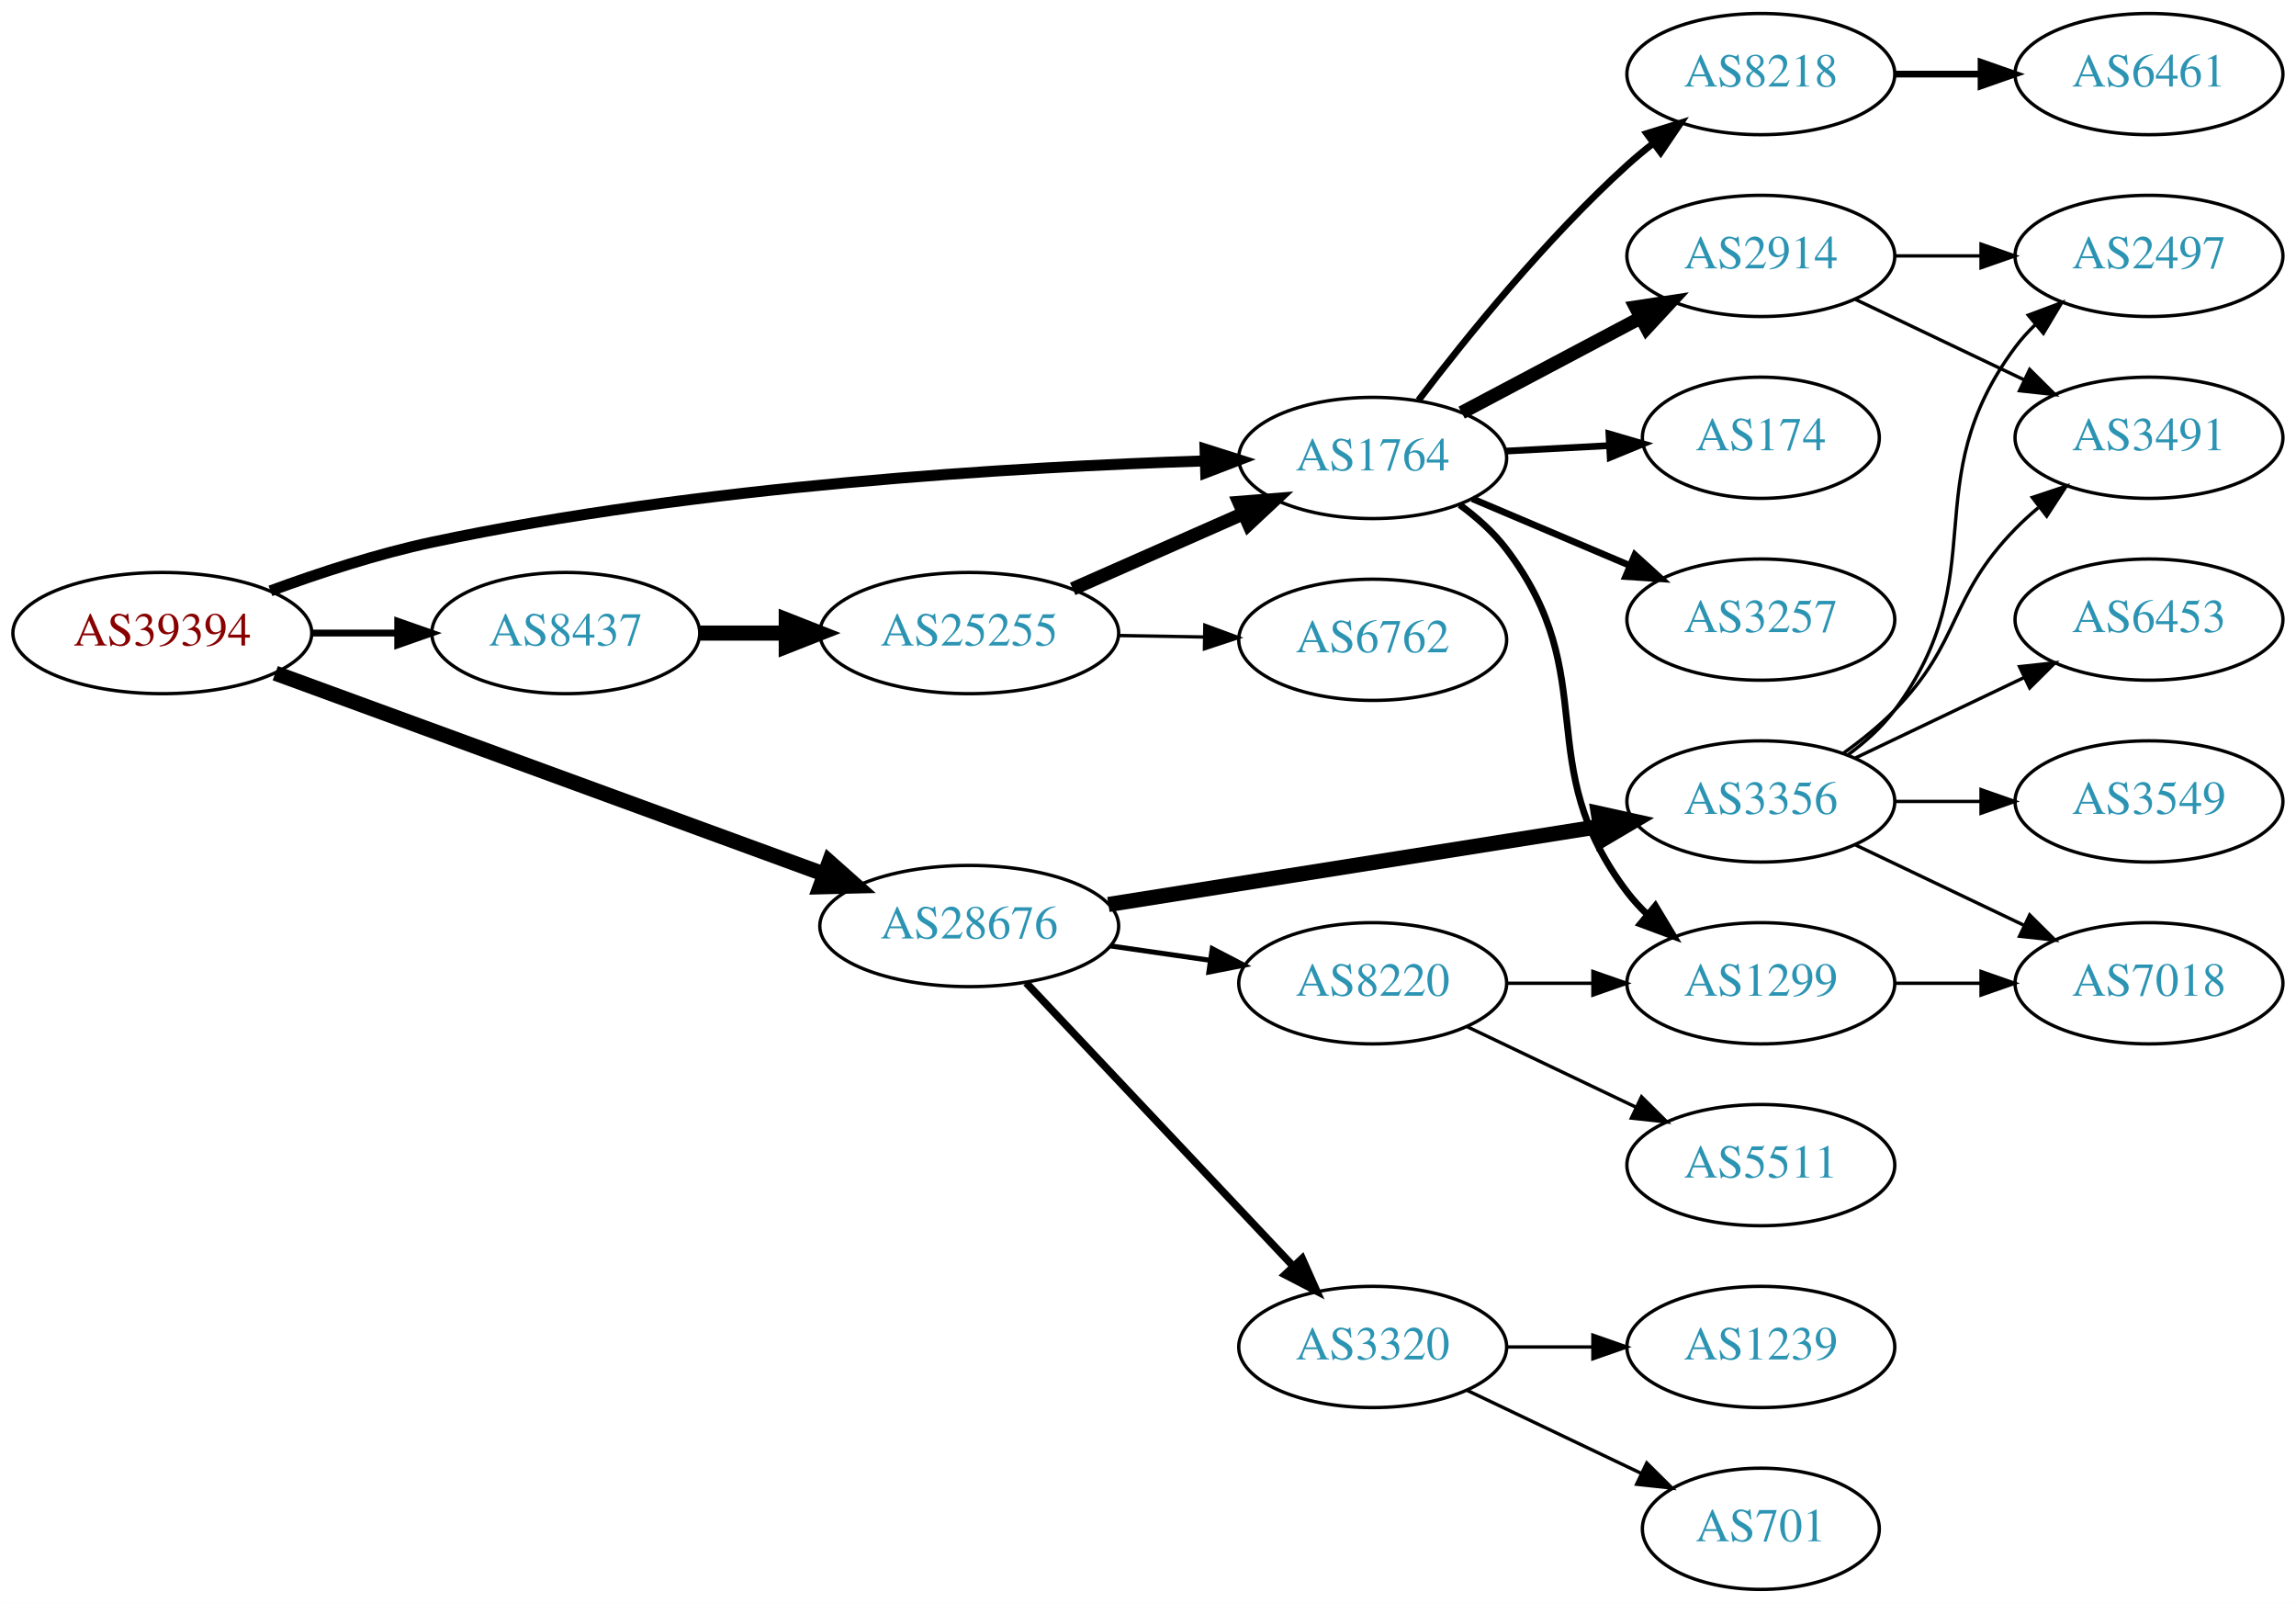
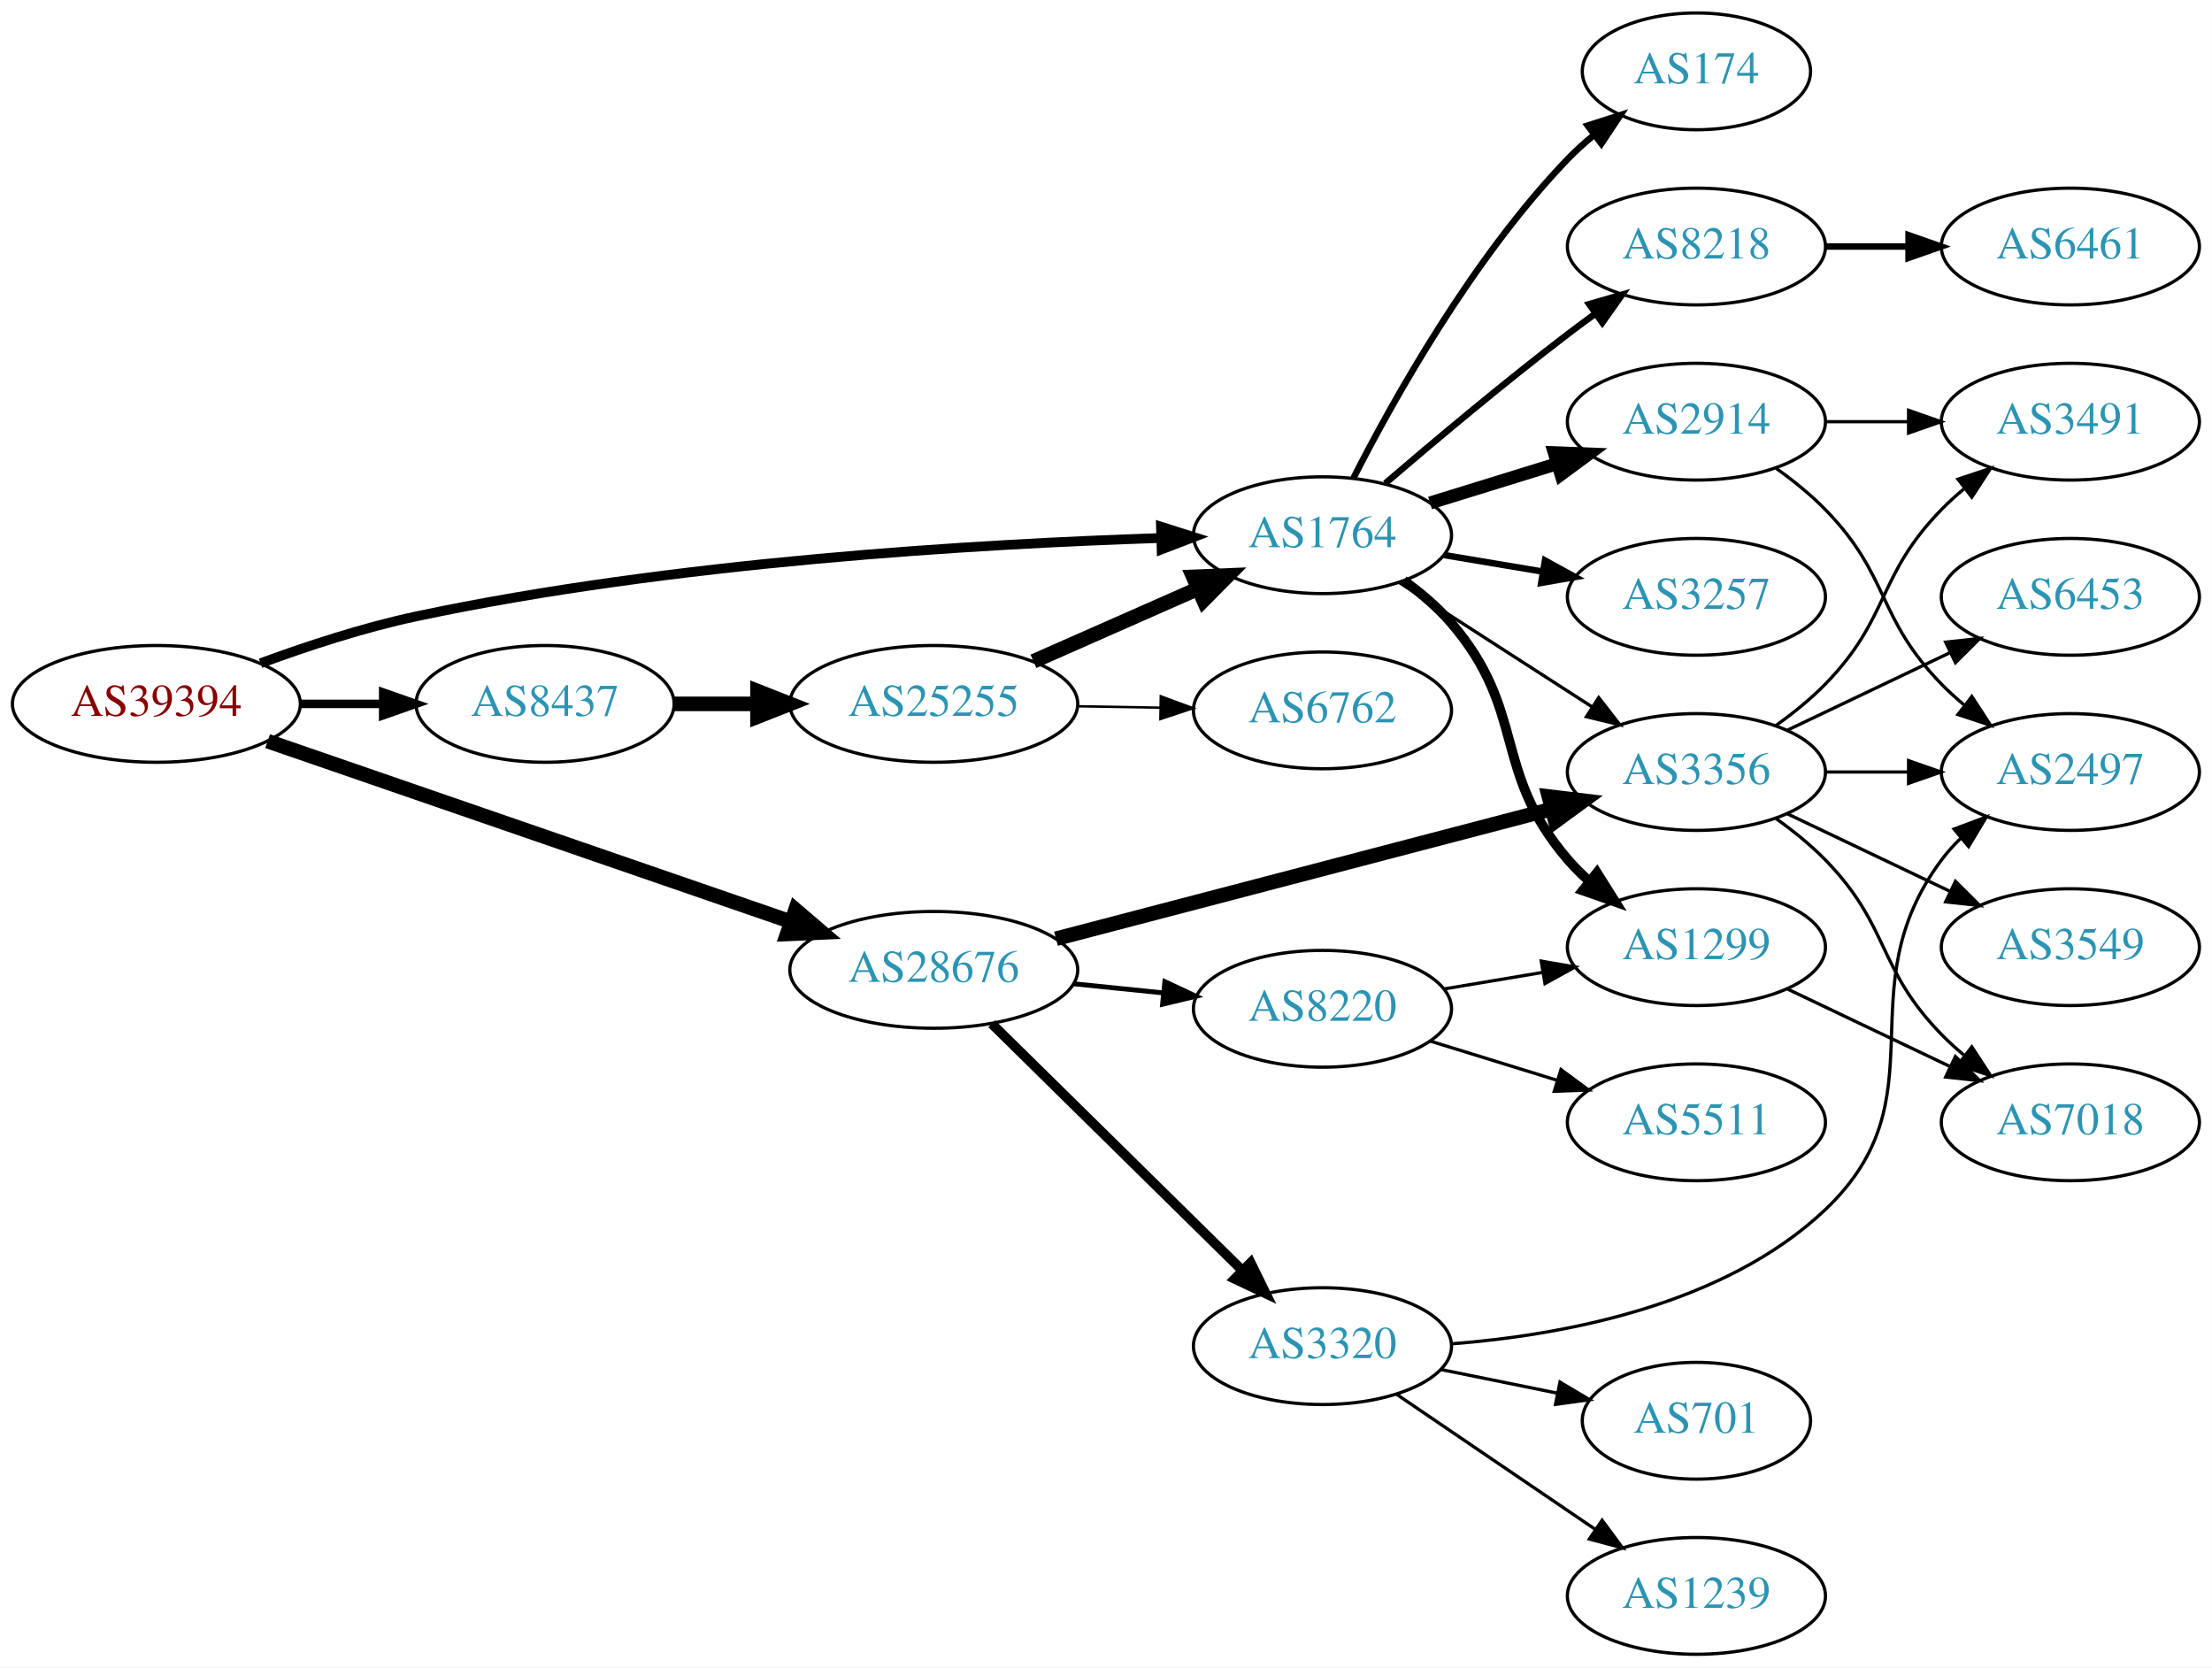
- <svg xmlns="http://www.w3.org/2000/svg" xmlns:xlink="http://www.w3.org/1999/xlink" width="682pt" height="476pt" viewBox="0.00 0.00 681.96 476.00">
-   <g id="graph0" class="graph" transform="scale(1 1) rotate(0) translate(4 472)">
-     <polygon fill="white" stroke="none" points="-4,4 -4,-472 677.956,-472 677.956,4 -4,4" />
+ <svg xmlns="http://www.w3.org/2000/svg" xmlns:xlink="http://www.w3.org/1999/xlink" width="682pt" height="514pt" viewBox="0.00 0.00 681.96 514.00">
+   <g id="graph0" class="graph" transform="scale(1 1) rotate(0) translate(4 510)">
+     <polygon fill="white" stroke="none" points="-4,4 -4,-510 677.956,-510 677.956,4 -4,4" />
    <g id="node1" class="node">
      <g id="a_node1">
        <a xlink:href="/asn/39394" xlink:title="AS39394 ~ NeoTel Telefonservice GmbH &amp; Co KG [AT]">
-           <ellipse fill="#ffffff" stroke="black" cx="44.196" cy="-284" rx="44.393" ry="18" />
-           <text text-anchor="middle" x="44.196" y="-280.3" font-family="Times,serif" font-size="14.00" fill="#880000">AS39394</text>
+           <ellipse fill="#ffffff" stroke="black" cx="44.196" cy="-293" rx="44.393" ry="18" />
+           <text text-anchor="middle" x="44.196" y="-289.3" font-family="Times,serif" font-size="14.00" fill="#880000">AS39394</text>
        </a>
      </g>
    </g>
    <g id="node2" class="node">
      <g id="a_node2">
        <a xlink:href="/asn/1764" xlink:title="AS1764 ~ NEXTLAYER-AS [AT]">
-           <ellipse fill="#ffffff" stroke="black" cx="403.724" cy="-336" rx="39.794" ry="18" />
-           <text text-anchor="middle" x="403.724" y="-332.3" font-family="Times,serif" font-size="14.00" fill="#2c94b3">AS1764</text>
+           <ellipse fill="#ffffff" stroke="black" cx="403.724" cy="-345" rx="39.794" ry="18" />
+           <text text-anchor="middle" x="403.724" y="-341.3" font-family="Times,serif" font-size="14.00" fill="#2c94b3">AS1764</text>
        </a>
      </g>
    </g>
    <g id="edge1" class="edge">
-       <path fill="none" stroke="black" stroke-width="3.273" d="M76.312,-296.533C90.716,-301.833 108.193,-307.563 124.392,-311 203.532,-327.792 297.666,-333.315 353.682,-335.126" />
-       <polygon fill="black" stroke="black" stroke-width="3.273" points="353.925,-338.634 364.024,-335.431 354.132,-331.637 353.925,-338.634" />
+       <path fill="none" stroke="black" stroke-width="3" d="M76.312,-305.533C90.716,-310.833 108.193,-316.563 124.392,-320 203.532,-336.792 297.666,-342.315 353.682,-344.126" />
+       <polygon fill="black" stroke="black" stroke-width="3" points="353.925,-347.634 364.024,-344.431 354.132,-340.637 353.925,-347.634" />
    </g>
    <g id="node3" class="node">
      <g id="a_node3">
        <a xlink:href="/asn/8437" xlink:title="AS8437 ~ Hutchison Drei Austria GmbH [AT]">
-           <ellipse fill="#ffffff" stroke="black" cx="164.039" cy="-284" rx="39.794" ry="18" />
-           <text text-anchor="middle" x="164.039" y="-280.3" font-family="Times,serif" font-size="14.00" fill="#2c94b3">AS8437</text>
+           <ellipse fill="#ffffff" stroke="black" cx="164.039" cy="-293" rx="39.794" ry="18" />
+           <text text-anchor="middle" x="164.039" y="-289.3" font-family="Times,serif" font-size="14.00" fill="#2c94b3">AS8437</text>
        </a>
      </g>
    </g>
    <g id="edge2" class="edge">
-       <path fill="none" stroke="black" stroke-width="2.045" d="M88.407,-284C96.72,-284 105.482,-284 113.965,-284" />
-       <polygon fill="black" stroke="black" stroke-width="2.045" points="114.123,-287.5 124.123,-284 114.123,-280.5 114.123,-287.5" />
+       <path fill="none" stroke="black" stroke-width="2.625" d="M88.407,-293C96.72,-293 105.482,-293 113.965,-293" />
+       <polygon fill="black" stroke="black" stroke-width="2.625" points="114.123,-296.5 124.123,-293 114.123,-289.5 114.123,-296.5" />
    </g>
    <g id="node4" class="node">
      <g id="a_node4">
        <a xlink:href="/asn/28676" xlink:title="AS28676 ~ Witcom-AS [DE]">
-           <ellipse fill="#ffffff" stroke="black" cx="283.881" cy="-197" rx="44.393" ry="18" />
-           <text text-anchor="middle" x="283.881" y="-193.3" font-family="Times,serif" font-size="14.00" fill="#2c94b3">AS28676</text>
+           <ellipse fill="#ffffff" stroke="black" cx="283.881" cy="-211" rx="44.393" ry="18" />
+           <text text-anchor="middle" x="283.881" y="-207.3" font-family="Times,serif" font-size="14.00" fill="#2c94b3">AS28676</text>
        </a>
      </g>
    </g>
    <g id="edge3" class="edge">
-       <path fill="none" stroke="black" stroke-width="4.5" d="M77.747,-272.085C120.122,-256.575 194.254,-229.44 240.841,-212.388" />
-       <polygon fill="black" stroke="black" stroke-width="4.5" points="242.306,-216.045 250.343,-208.91 239.599,-208.65 242.306,-216.045" />
+       <path fill="none" stroke="black" stroke-width="4.5" d="M78.495,-281.512C120.72,-266.945 193.593,-241.804 239.954,-225.81" />
+       <polygon fill="black" stroke="black" stroke-width="4.5" points="241.255,-229.526 249.424,-222.543 238.687,-222.082 241.255,-229.526" />
    </g>
    <g id="node5" class="node">
      <g id="a_node5">
        <a xlink:href="/asn/1299" xlink:title="AS1299 ~ Telia Carrier [EU]">
-           <ellipse fill="#ffffff" stroke="black" cx="519.017" cy="-180" rx="39.794" ry="18" />
-           <text text-anchor="middle" x="519.017" y="-176.3" font-family="Times,serif" font-size="14.00" fill="#2c94b3">AS1299</text>
+           <ellipse fill="#ffffff" stroke="black" cx="519.017" cy="-218" rx="39.794" ry="18" />
+           <text text-anchor="middle" x="519.017" y="-214.3" font-family="Times,serif" font-size="14.00" fill="#2c94b3">AS1299</text>
        </a>
      </g>
    </g>
    <g id="edge4" class="edge">
-       <path fill="none" stroke="black" stroke-width="2" d="M429.59,-322.07C434.669,-318.343 439.605,-313.951 443.37,-309 472.469,-270.733 450.271,-245.267 479.37,-207 481.135,-204.679 483.157,-202.481 485.331,-200.417" />
-       <polygon fill="black" stroke="black" stroke-width="2" points="487.689,-203.009 493.15,-193.93 483.219,-197.621 487.689,-203.009" />
+       <path fill="none" stroke="black" stroke-width="3" d="M428.761,-331.017C433.999,-327.242 439.211,-322.843 443.37,-318 466.939,-290.556 455.802,-272.444 479.37,-245 481.32,-242.73 483.501,-240.557 485.808,-238.501" />
+       <polygon fill="black" stroke="black" stroke-width="3" points="488.344,-240.955 493.98,-231.983 483.979,-235.482 488.344,-240.955" />
    </g>
    <g id="node6" class="node">
      <g id="a_node6">
-         <a xlink:href="/asn/3257" xlink:title="AS3257 ~ GTT [DE]">
-           <ellipse fill="#ffffff" stroke="black" cx="519.017" cy="-288" rx="39.794" ry="18" />
-           <text text-anchor="middle" x="519.017" y="-284.3" font-family="Times,serif" font-size="14.00" fill="#2c94b3">AS3257</text>
+         <a xlink:href="/asn/8218" xlink:title="AS8218 ~ legacy Neotelecoms [FR]">
+           <ellipse fill="#ffffff" stroke="black" cx="519.017" cy="-434" rx="39.794" ry="18" />
+           <text text-anchor="middle" x="519.017" y="-430.3" font-family="Times,serif" font-size="14.00" fill="#2c94b3">AS8218</text>
        </a>
      </g>
    </g>
    <g id="edge5" class="edge">
-       <path fill="none" stroke="black" stroke-width="2" d="M433.312,-323.888C447.535,-317.862 464.914,-310.498 480.221,-304.013" />
-       <polygon fill="black" stroke="black" stroke-width="2" points="481.595,-307.232 489.437,-300.109 478.864,-300.787 481.595,-307.232" />
+       <path fill="none" stroke="black" stroke-width="2" d="M423.088,-360.982C437.988,-373.77 459.678,-391.984 479.37,-407 482.122,-409.098 485.019,-411.24 487.938,-413.354" />
+       <polygon fill="black" stroke="black" stroke-width="2" points="485.945,-416.231 496.122,-419.176 490.003,-410.527 485.945,-416.231" />
    </g>
    <g id="node7" class="node">
      <g id="a_node7">
-         <a xlink:href="/asn/8218" xlink:title="AS8218 ~ legacy Neotelecoms [FR]">
-           <ellipse fill="#ffffff" stroke="black" cx="519.017" cy="-450" rx="39.794" ry="18" />
-           <text text-anchor="middle" x="519.017" y="-446.3" font-family="Times,serif" font-size="14.00" fill="#2c94b3">AS8218</text>
+         <a xlink:href="/asn/3257" xlink:title="AS3257 ~ GTT [DE]">
+           <ellipse fill="#ffffff" stroke="black" cx="519.017" cy="-326" rx="39.794" ry="18" />
+           <text text-anchor="middle" x="519.017" y="-322.3" font-family="Times,serif" font-size="14.00" fill="#2c94b3">AS3257</text>
        </a>
      </g>
    </g>
    <g id="edge6" class="edge">
-       <path fill="none" stroke="black" stroke-width="2" d="M417.342,-353.145C431.344,-371.551 455.174,-401.095 479.37,-423 481.797,-425.197 484.409,-427.367 487.089,-429.464" />
-       <polygon fill="black" stroke="black" stroke-width="2" points="485.1,-432.346 495.217,-435.493 489.271,-426.724 485.1,-432.346" />
+       <path fill="none" stroke="black" stroke-width="2" d="M441.194,-338.884C450.897,-337.256 461.508,-335.477 471.663,-333.774" />
+       <polygon fill="black" stroke="black" stroke-width="2" points="472.331,-337.211 481.615,-332.105 471.174,-330.307 472.331,-337.211" />
    </g>
    <g id="node8" class="node">
      <g id="a_node8">
-         <a xlink:href="/asn/2914" xlink:title="AS2914 ~ NTT America, Inc. [US]">
-           <ellipse fill="#ffffff" stroke="black" cx="519.017" cy="-396" rx="39.794" ry="18" />
-           <text text-anchor="middle" x="519.017" y="-392.3" font-family="Times,serif" font-size="14.00" fill="#2c94b3">AS2914</text>
+         <a xlink:href="/asn/174" xlink:title="AS174 ~ Cogent Communications [US]">
+           <ellipse fill="#ffffff" stroke="black" cx="519.017" cy="-488" rx="35.194" ry="18" />
+           <text text-anchor="middle" x="519.017" y="-484.3" font-family="Times,serif" font-size="14.00" fill="#2c94b3">AS174</text>
        </a>
      </g>
    </g>
    <g id="edge7" class="edge">
-       <path fill="none" stroke="black" stroke-width="4" d="M430.149,-349.465C445.782,-357.744 466.028,-368.467 483.146,-377.532" />
-       <polygon fill="black" stroke="black" stroke-width="4" points="481.809,-380.785 492.284,-382.372 485.085,-374.599 481.809,-380.785" />
+       <path fill="none" stroke="black" stroke-width="2" d="M413.263,-362.598C425.542,-386.7 449.972,-430.462 479.37,-461 481.829,-463.554 484.562,-466.016 487.406,-468.346" />
+       <polygon fill="black" stroke="black" stroke-width="2" points="485.491,-471.285 495.58,-474.521 489.711,-465.7 485.491,-471.285" />
    </g>
    <g id="node9" class="node">
      <g id="a_node9">
-         <a xlink:href="/asn/174" xlink:title="AS174 ~ Cogent Communications [US]">
-           <ellipse fill="#ffffff" stroke="black" cx="519.017" cy="-342" rx="35.194" ry="18" />
-           <text text-anchor="middle" x="519.017" y="-338.3" font-family="Times,serif" font-size="14.00" fill="#2c94b3">AS174</text>
+         <a xlink:href="/asn/2914" xlink:title="AS2914 ~ NTT America, Inc. [US]">
+           <ellipse fill="#ffffff" stroke="black" cx="519.017" cy="-380" rx="39.794" ry="18" />
+           <text text-anchor="middle" x="519.017" y="-376.3" font-family="Times,serif" font-size="14.00" fill="#2c94b3">AS2914</text>
        </a>
      </g>
    </g>
    <g id="edge8" class="edge">
-       <path fill="none" stroke="black" stroke-width="2" d="M443.396,-338.048C453.196,-338.567 463.798,-339.129 473.848,-339.661" />
-       <polygon fill="black" stroke="black" stroke-width="2" points="473.894,-343.168 484.065,-340.202 474.264,-336.178 473.894,-343.168" />
-     </g>
-     <g id="node14" class="node">
-       <g id="a_node14">
+       <path fill="none" stroke="black" stroke-width="4" d="M436.886,-354.936C449.084,-358.705 463.159,-363.053 476.125,-367.058" />
+       <polygon fill="black" stroke="black" stroke-width="4" points="475.187,-370.431 485.774,-370.039 477.253,-363.743 475.187,-370.431" />
+     </g>
+     <g id="node10" class="node">
+       <g id="a_node10">
+         <a xlink:href="/asn/3356" xlink:title="AS3356 ~ Level 3 Parent, LLC [US]">
+           <ellipse fill="#ffffff" stroke="black" cx="519.017" cy="-272" rx="39.794" ry="18" />
+           <text text-anchor="middle" x="519.017" y="-268.3" font-family="Times,serif" font-size="14.00" fill="#2c94b3">AS3356</text>
+         </a>
+       </g>
+     </g>
+     <g id="edge9" class="edge">
+       <path fill="none" stroke="black" d="M427.378,-330.403C444.436,-319.411 468.02,-304.215 486.855,-292.079" />
+       <polygon fill="black" stroke="black" points="488.891,-294.931 495.402,-286.572 485.1,-289.046 488.891,-294.931" />
+     </g>
+     <g id="node15" class="node">
+       <g id="a_node15">
        <a xlink:href="/asn/25255" xlink:title="AS25255 ~ ==&gt; TELE2 AUSTRIA &lt;== [AT]">
-           <ellipse fill="#ffffff" stroke="black" cx="283.881" cy="-284" rx="44.393" ry="18" />
-           <text text-anchor="middle" x="283.881" y="-280.3" font-family="Times,serif" font-size="14.00" fill="#2c94b3">AS25255</text>
-         </a>
-       </g>
-     </g>
-     <g id="edge13" class="edge">
-       <path fill="none" stroke="black" stroke-width="4.5" d="M203.951,-284C212.054,-284 220.729,-284 229.255,-284" />
-       <polygon fill="black" stroke="black" stroke-width="4.5" points="229.533,-287.938 239.533,-284 229.533,-280.063 229.533,-287.938" />
-     </g>
-     <g id="node16" class="node">
-       <g id="a_node16">
-         <a xlink:href="/asn/3356" xlink:title="AS3356 ~ Level 3 Parent, LLC [US]">
-           <ellipse fill="#ffffff" stroke="black" cx="519.017" cy="-234" rx="39.794" ry="18" />
-           <text text-anchor="middle" x="519.017" y="-230.3" font-family="Times,serif" font-size="14.00" fill="#2c94b3">AS3356</text>
-         </a>
-       </g>
-     </g>
-     <g id="edge16" class="edge">
-       <path fill="none" stroke="black" stroke-width="4.5" d="M325.224,-203.403C365.884,-209.856 428.577,-219.805 471.354,-226.594" />
-       <polygon fill="black" stroke="black" stroke-width="4.5" points="470.743,-230.484 481.237,-228.163 471.978,-222.706 470.743,-230.484" />
+           <ellipse fill="#ffffff" stroke="black" cx="283.881" cy="-293" rx="44.393" ry="18" />
+           <text text-anchor="middle" x="283.881" y="-289.3" font-family="Times,serif" font-size="14.00" fill="#2c94b3">AS25255</text>
+         </a>
+       </g>
+     </g>
+     <g id="edge14" class="edge">
+       <path fill="none" stroke="black" stroke-width="4.5" d="M203.951,-293C212.054,-293 220.729,-293 229.255,-293" />
+       <polygon fill="black" stroke="black" stroke-width="4.5" points="229.533,-296.938 239.533,-293 229.533,-289.063 229.533,-296.938" />
+     </g>
+     <g id="edge17" class="edge">
+       <path fill="none" stroke="black" stroke-width="4.5" d="M321.565,-220.598C362.965,-231.431 430.266,-249.04 474.343,-260.573" />
+       <polygon fill="black" stroke="black" stroke-width="4.5" points="473.526,-264.429 484.197,-263.151 475.519,-256.81 473.526,-264.429" />
    </g>
    <g id="node17" class="node">
      <g id="a_node17">
        <a xlink:href="/asn/3320" xlink:title="AS3320 ~ DTAG [DE]">
-           <ellipse fill="#ffffff" stroke="black" cx="403.724" cy="-72" rx="39.794" ry="18" />
-           <text text-anchor="middle" x="403.724" y="-68.3" font-family="Times,serif" font-size="14.00" fill="#2c94b3">AS3320</text>
-         </a>
-       </g>
-     </g>
-     <g id="edge17" class="edge">
-       <path fill="none" stroke="black" stroke-width="2.25" d="M300.774,-180.142C321.182,-158.494 356.733,-120.784 379.996,-96.108" />
-       <polygon fill="black" stroke="black" stroke-width="2.25" points="382.77,-98.268 387.083,-88.591 377.676,-93.466 382.77,-98.268" />
+           <ellipse fill="#ffffff" stroke="black" cx="403.724" cy="-95" rx="39.794" ry="18" />
+           <text text-anchor="middle" x="403.724" y="-91.3" font-family="Times,serif" font-size="14.00" fill="#2c94b3">AS3320</text>
+         </a>
+       </g>
+     </g>
+     <g id="edge18" class="edge">
+       <path fill="none" stroke="black" stroke-width="3" d="M301.765,-194.38C322.006,-174.455 356.057,-140.937 378.951,-118.401" />
+       <polygon fill="black" stroke="black" stroke-width="3" points="381.58,-120.725 386.251,-111.215 376.669,-115.736 381.58,-120.725" />
    </g>
    <g id="node18" class="node">
      <g id="a_node18">
        <a xlink:href="/asn/8220" xlink:title="AS8220 ~ COLT [GB]">
-           <ellipse fill="#ffffff" stroke="black" cx="403.724" cy="-180" rx="39.794" ry="18" />
-           <text text-anchor="middle" x="403.724" y="-176.3" font-family="Times,serif" font-size="14.00" fill="#2c94b3">AS8220</text>
-         </a>
-       </g>
-     </g>
-     <g id="edge18" class="edge">
-       <path fill="none" stroke="black" stroke-width="1.5" d="M325.766,-191.102C335.338,-189.721 345.612,-188.239 355.437,-186.822" />
-       <polygon fill="black" stroke="black" stroke-width="1.5" points="356.066,-190.267 365.464,-185.375 355.067,-183.339 356.066,-190.267" />
-     </g>
-     <g id="node10" class="node">
-       <g id="a_node10">
+           <ellipse fill="#ffffff" stroke="black" cx="403.724" cy="-199" rx="39.794" ry="18" />
+           <text text-anchor="middle" x="403.724" y="-195.3" font-family="Times,serif" font-size="14.00" fill="#2c94b3">AS8220</text>
+         </a>
+       </g>
+     </g>
+     <g id="edge19" class="edge">
+       <path fill="none" stroke="black" stroke-width="1.5" d="M327.092,-206.702C336.017,-205.793 345.5,-204.827 354.624,-203.898" />
+       <polygon fill="black" stroke="black" stroke-width="1.5" points="355.13,-207.365 364.724,-202.87 354.421,-200.401 355.13,-207.365" />
+     </g>
+     <g id="node12" class="node">
+       <g id="a_node12">
        <a xlink:href="/asn/7018" xlink:title="AS7018 ~ AT&amp;T Services, Inc. [US]">
-           <ellipse fill="#ffffff" stroke="black" cx="634.31" cy="-180" rx="39.794" ry="18" />
-           <text text-anchor="middle" x="634.31" y="-176.3" font-family="Times,serif" font-size="14.00" fill="#2c94b3">AS7018</text>
-         </a>
-       </g>
-     </g>
-     <g id="edge9" class="edge">
-       <path fill="none" stroke="black" d="M558.689,-180C566.892,-180 575.656,-180 584.188,-180" />
-       <polygon fill="black" stroke="black" points="584.427,-183.5 594.427,-180 584.427,-176.5 584.427,-183.5" />
+           <ellipse fill="#ffffff" stroke="black" cx="634.31" cy="-164" rx="39.794" ry="18" />
+           <text text-anchor="middle" x="634.31" y="-160.3" font-family="Times,serif" font-size="14.00" fill="#2c94b3">AS7018</text>
+         </a>
+       </g>
+     </g>
+     <g id="edge11" class="edge">
+       <path fill="none" stroke="black" d="M547.153,-205.066C562.147,-197.919 580.968,-188.948 597.191,-181.215" />
+       <polygon fill="black" stroke="black" points="598.874,-184.291 606.395,-176.829 595.862,-177.972 598.874,-184.291" />
    </g>
    <g id="node11" class="node">
      <g id="a_node11">
        <a xlink:href="/asn/6461" xlink:title="AS6461 ~ ZAYO-6461 [US]">
-           <ellipse fill="#ffffff" stroke="black" cx="634.31" cy="-450" rx="39.794" ry="18" />
-           <text text-anchor="middle" x="634.31" y="-446.3" font-family="Times,serif" font-size="14.00" fill="#2c94b3">AS6461</text>
+           <ellipse fill="#ffffff" stroke="black" cx="634.31" cy="-434" rx="39.794" ry="18" />
+           <text text-anchor="middle" x="634.31" y="-430.3" font-family="Times,serif" font-size="14.00" fill="#2c94b3">AS6461</text>
        </a>
      </g>
    </g>
    <g id="edge10" class="edge">
-       <path fill="none" stroke="black" stroke-width="2" d="M558.689,-450C566.892,-450 575.656,-450 584.188,-450" />
-       <polygon fill="black" stroke="black" stroke-width="2" points="584.427,-453.5 594.427,-450 584.427,-446.5 584.427,-453.5" />
-     </g>
-     <g id="node12" class="node">
-       <g id="a_node12">
-         <a xlink:href="/asn/2497" xlink:title="AS2497 ~ Internet Initiative Japan Inc. [JP]">
-           <ellipse fill="#ffffff" stroke="black" cx="634.31" cy="-396" rx="39.794" ry="18" />
-           <text text-anchor="middle" x="634.31" y="-392.3" font-family="Times,serif" font-size="14.00" fill="#2c94b3">AS2497</text>
-         </a>
-       </g>
-     </g>
-     <g id="edge11" class="edge">
-       <path fill="none" stroke="black" d="M558.689,-396C566.892,-396 575.656,-396 584.188,-396" />
-       <polygon fill="black" stroke="black" points="584.427,-399.5 594.427,-396 584.427,-392.5 584.427,-399.5" />
+       <path fill="none" stroke="black" stroke-width="2" d="M558.689,-434C566.892,-434 575.656,-434 584.188,-434" />
+       <polygon fill="black" stroke="black" stroke-width="2" points="584.427,-437.5 594.427,-434 584.427,-430.5 584.427,-437.5" />
    </g>
    <g id="node13" class="node">
      <g id="a_node13">
+         <a xlink:href="/asn/2497" xlink:title="AS2497 ~ Internet Initiative Japan Inc. [JP]">
+           <ellipse fill="#ffffff" stroke="black" cx="634.31" cy="-272" rx="39.794" ry="18" />
+           <text text-anchor="middle" x="634.31" y="-268.3" font-family="Times,serif" font-size="14.00" fill="#2c94b3">AS2497</text>
+         </a>
+       </g>
+     </g>
+     <g id="edge12" class="edge">
+       <path fill="none" stroke="black" d="M543.611,-365.611C548.867,-361.852 554.198,-357.563 558.663,-353 578.836,-332.383 574.491,-319.617 594.663,-299 596.756,-296.861 599.039,-294.782 601.416,-292.79" />
+       <polygon fill="black" stroke="black" points="603.934,-295.268 609.716,-286.389 599.66,-289.725 603.934,-295.268" />
+     </g>
+     <g id="node14" class="node">
+       <g id="a_node14">
        <a xlink:href="/asn/3491" xlink:title="AS3491 ~ PCCW Global, Inc. [US]">
-           <ellipse fill="#ffffff" stroke="black" cx="634.31" cy="-342" rx="39.794" ry="18" />
-           <text text-anchor="middle" x="634.31" y="-338.3" font-family="Times,serif" font-size="14.00" fill="#2c94b3">AS3491</text>
-         </a>
-       </g>
-     </g>
-     <g id="edge12" class="edge">
-       <path fill="none" stroke="black" d="M547.153,-383.066C562.147,-375.919 580.968,-366.948 597.191,-359.215" />
-       <polygon fill="black" stroke="black" points="598.874,-362.291 606.395,-354.829 595.862,-355.972 598.874,-362.291" />
-     </g>
-     <g id="edge14" class="edge">
-       <path fill="none" stroke="black" stroke-width="4" d="M314.618,-297.122C330.007,-303.913 348.95,-312.271 365.322,-319.496" />
-       <polygon fill="black" stroke="black" stroke-width="4" points="364.057,-322.763 374.619,-323.598 366.883,-316.359 364.057,-322.763" />
-     </g>
-     <g id="node15" class="node">
-       <g id="a_node15">
-         <a xlink:href="/asn/6762" xlink:title="AS6762 ~ TELECOM ITALIA SPARKLE S.p.A. [IT]">
-           <ellipse fill="#ffffff" stroke="black" cx="403.724" cy="-282" rx="39.794" ry="18" />
-           <text text-anchor="middle" x="403.724" y="-278.3" font-family="Times,serif" font-size="14.00" fill="#2c94b3">AS6762</text>
-         </a>
-       </g>
-     </g>
-     <g id="edge15" class="edge">
-       <path fill="none" stroke="black" d="M328.092,-283.267C336.405,-283.126 345.168,-282.977 353.65,-282.833" />
-       <polygon fill="black" stroke="black" points="353.869,-286.33 363.809,-282.66 353.751,-279.331 353.869,-286.33" />
-     </g>
-     <g id="edge21" class="edge">
-       <path fill="none" stroke="black" d="M547.153,-221.066C562.147,-213.919 580.968,-204.948 597.191,-197.215" />
-       <polygon fill="black" stroke="black" points="598.874,-200.291 606.395,-192.829 595.862,-193.972 598.874,-200.291" />
+           <ellipse fill="#ffffff" stroke="black" cx="634.31" cy="-380" rx="39.794" ry="18" />
+           <text text-anchor="middle" x="634.31" y="-376.3" font-family="Times,serif" font-size="14.00" fill="#2c94b3">AS3491</text>
+         </a>
+       </g>
+     </g>
+     <g id="edge13" class="edge">
+       <path fill="none" stroke="black" d="M558.689,-380C566.892,-380 575.656,-380 584.188,-380" />
+       <polygon fill="black" stroke="black" points="584.427,-383.5 594.427,-380 584.427,-376.5 584.427,-383.5" />
    </g>
    <g id="edge20" class="edge">
-       <path fill="none" stroke="black" d="M544.948,-247.882C550.024,-251.611 554.942,-256.016 558.663,-261 588.935,-301.542 564.392,-328.458 594.663,-369 596.408,-371.336 598.415,-373.545 600.578,-375.617" />
-       <polygon fill="black" stroke="black" points="598.456,-378.405 608.379,-382.118 602.938,-373.027 598.456,-378.405" />
-     </g>
-     <g id="edge23" class="edge">
-       <path fill="none" stroke="black" d="M543.611,-248.389C548.867,-252.148 554.198,-256.437 558.663,-261 578.836,-281.617 574.491,-294.383 594.663,-315 596.756,-317.139 599.039,-319.218 601.416,-321.21" />
-       <polygon fill="black" stroke="black" points="599.66,-324.275 609.716,-327.611 603.934,-318.732 599.66,-324.275" />
+       <path fill="none" stroke="black" d="M543.611,-257.611C548.867,-253.852 554.198,-249.563 558.663,-245 578.836,-224.383 574.491,-211.617 594.663,-191 596.756,-188.861 599.039,-186.782 601.416,-184.79" />
+       <polygon fill="black" stroke="black" points="603.934,-187.268 609.716,-178.389 599.66,-181.725 603.934,-187.268" />
+     </g>
+     <g id="edge22" class="edge">
+       <path fill="none" stroke="black" d="M558.689,-272C566.892,-272 575.656,-272 584.188,-272" />
+       <polygon fill="black" stroke="black" points="584.427,-275.5 594.427,-272 584.427,-268.5 584.427,-275.5" />
+     </g>
+     <g id="edge24" class="edge">
+       <path fill="none" stroke="black" d="M543.611,-286.389C548.867,-290.148 554.198,-294.437 558.663,-299 578.836,-319.617 574.491,-332.383 594.663,-353 596.756,-355.139 599.039,-357.218 601.416,-359.21" />
+       <polygon fill="black" stroke="black" points="599.66,-362.275 609.716,-365.611 603.934,-356.732 599.66,-362.275" />
    </g>
    <g id="node19" class="node">
      <g id="a_node19">
        <a xlink:href="/asn/3549" xlink:title="AS3549 ~ Level 3 Parent, LLC [US]">
-           <ellipse fill="#ffffff" stroke="black" cx="634.31" cy="-234" rx="39.794" ry="18" />
-           <text text-anchor="middle" x="634.31" y="-230.3" font-family="Times,serif" font-size="14.00" fill="#2c94b3">AS3549</text>
-         </a>
-       </g>
-     </g>
-     <g id="edge19" class="edge">
-       <path fill="none" stroke="black" d="M558.689,-234C566.892,-234 575.656,-234 584.188,-234" />
-       <polygon fill="black" stroke="black" points="584.427,-237.5 594.427,-234 584.427,-230.5 584.427,-237.5" />
+           <ellipse fill="#ffffff" stroke="black" cx="634.31" cy="-218" rx="39.794" ry="18" />
+           <text text-anchor="middle" x="634.31" y="-214.3" font-family="Times,serif" font-size="14.00" fill="#2c94b3">AS3549</text>
+         </a>
+       </g>
+     </g>
+     <g id="edge21" class="edge">
+       <path fill="none" stroke="black" d="M547.153,-259.066C562.147,-251.919 580.968,-242.948 597.191,-235.215" />
+       <polygon fill="black" stroke="black" points="598.874,-238.291 606.395,-230.829 595.862,-231.972 598.874,-238.291" />
    </g>
    <g id="node20" class="node">
      <g id="a_node20">
        <a xlink:href="/asn/6453" xlink:title="AS6453 ~ TATA COMMUNICATIONS (AMERICA) INC [US]">
-           <ellipse fill="#ffffff" stroke="black" cx="634.31" cy="-288" rx="39.794" ry="18" />
-           <text text-anchor="middle" x="634.31" y="-284.3" font-family="Times,serif" font-size="14.00" fill="#2c94b3">AS6453</text>
-         </a>
-       </g>
-     </g>
-     <g id="edge22" class="edge">
-       <path fill="none" stroke="black" d="M547.153,-246.934C562.147,-254.081 580.968,-263.052 597.191,-270.785" />
-       <polygon fill="black" stroke="black" points="595.862,-274.028 606.395,-275.171 598.874,-267.709 595.862,-274.028" />
+           <ellipse fill="#ffffff" stroke="black" cx="634.31" cy="-326" rx="39.794" ry="18" />
+           <text text-anchor="middle" x="634.31" y="-322.3" font-family="Times,serif" font-size="14.00" fill="#2c94b3">AS6453</text>
+         </a>
+       </g>
+     </g>
+     <g id="edge23" class="edge">
+       <path fill="none" stroke="black" d="M547.153,-284.934C562.147,-292.081 580.968,-301.052 597.191,-308.785" />
+       <polygon fill="black" stroke="black" points="595.862,-312.028 606.395,-313.171 598.874,-305.709 595.862,-312.028" />
+     </g>
+     <g id="edge15" class="edge">
+       <path fill="none" stroke="black" stroke-width="4.5" d="M314.618,-306.122C330.007,-312.913 348.95,-321.271 365.322,-328.496" />
+       <polygon fill="black" stroke="black" stroke-width="4.5" points="363.881,-332.164 374.619,-332.598 367.06,-324.959 363.881,-332.164" />
+     </g>
+     <g id="node16" class="node">
+       <g id="a_node16">
+         <a xlink:href="/asn/6762" xlink:title="AS6762 ~ TELECOM ITALIA SPARKLE S.p.A. [IT]">
+           <ellipse fill="#ffffff" stroke="black" cx="403.724" cy="-291" rx="39.794" ry="18" />
+           <text text-anchor="middle" x="403.724" y="-287.3" font-family="Times,serif" font-size="14.00" fill="#2c94b3">AS6762</text>
+         </a>
+       </g>
+     </g>
+     <g id="edge16" class="edge">
+       <path fill="none" stroke="black" stroke-width="0.75" d="M328.092,-292.267C336.405,-292.126 345.168,-291.977 353.65,-291.833" />
+       <polygon fill="black" stroke="black" stroke-width="0.75" points="353.869,-295.33 363.809,-291.66 353.751,-288.331 353.869,-295.33" />
+     </g>
+     <g id="edge27" class="edge">
+       <path fill="none" stroke="black" d="M443.47,-95.7C477.94,-98.377 527.572,-107.585 558.663,-137 595.417,-171.772 564.392,-204.458 594.663,-245 596.408,-247.336 598.415,-249.545 600.578,-251.617" />
+       <polygon fill="black" stroke="black" points="598.456,-254.405 608.379,-258.118 602.938,-249.027 598.456,-254.405" />
+     </g>
+     <g id="node21" class="node">
+       <g id="a_node21">
+         <a xlink:href="/asn/701" xlink:title="AS701 ~ UUNET [US]">
+           <ellipse fill="#ffffff" stroke="black" cx="519.017" cy="-72" rx="35.194" ry="18" />
+           <text text-anchor="middle" x="519.017" y="-68.3" font-family="Times,serif" font-size="14.00" fill="#2c94b3">AS701</text>
+         </a>
+       </g>
+     </g>
+     <g id="edge25" class="edge">
+       <path fill="none" stroke="black" d="M440.26,-87.786C451.603,-85.483 464.264,-82.913 476.02,-80.526" />
+       <polygon fill="black" stroke="black" points="476.96,-83.907 486.064,-78.487 475.567,-77.046 476.96,-83.907" />
    </g>
    <g id="node22" class="node">
      <g id="a_node22">
-         <a xlink:href="/asn/701" xlink:title="AS701 ~ UUNET [US]">
-           <ellipse fill="#ffffff" stroke="black" cx="519.017" cy="-18" rx="35.194" ry="18" />
-           <text text-anchor="middle" x="519.017" y="-14.3" font-family="Times,serif" font-size="14.00" fill="#2c94b3">AS701</text>
+         <a xlink:href="/asn/1239" xlink:title="AS1239 ~ Sprint [US]">
+           <ellipse fill="#ffffff" stroke="black" cx="519.017" cy="-18" rx="39.794" ry="18" />
+           <text text-anchor="middle" x="519.017" y="-14.3" font-family="Times,serif" font-size="14.00" fill="#2c94b3">AS1239</text>
        </a>
      </g>
    </g>
    <g id="edge26" class="edge">
-       <path fill="none" stroke="black" d="M431.86,-59.066C447.292,-51.71 466.778,-42.423 483.313,-34.541" />
-       <polygon fill="black" stroke="black" points="485.133,-37.551 492.654,-30.089 482.121,-31.232 485.133,-37.551" />
+       <path fill="none" stroke="black" d="M426.568,-80.154C443.965,-68.33 468.513,-51.646 487.795,-38.54" />
+       <polygon fill="black" stroke="black" points="489.937,-41.317 496.24,-32.801 486.002,-35.527 489.937,-41.317" />
+     </g>
+     <g id="edge28" class="edge">
+       <path fill="none" stroke="black" d="M441.194,-205.116C450.897,-206.744 461.508,-208.523 471.663,-210.226" />
+       <polygon fill="black" stroke="black" points="471.174,-213.693 481.615,-211.895 472.331,-206.789 471.174,-213.693" />
    </g>
    <g id="node23" class="node">
      <g id="a_node23">
-         <a xlink:href="/asn/1239" xlink:title="AS1239 ~ Sprint [US]">
-           <ellipse fill="#ffffff" stroke="black" cx="519.017" cy="-72" rx="39.794" ry="18" />
-           <text text-anchor="middle" x="519.017" y="-68.3" font-family="Times,serif" font-size="14.00" fill="#2c94b3">AS1239</text>
-         </a>
-       </g>
-     </g>
-     <g id="edge27" class="edge">
-       <path fill="none" stroke="black" d="M443.396,-72C451.599,-72 460.363,-72 468.895,-72" />
-       <polygon fill="black" stroke="black" points="469.134,-75.5 479.134,-72 469.134,-68.5 469.134,-75.5" />
-     </g>
-     <g id="edge25" class="edge">
-       <path fill="none" stroke="black" d="M443.396,-180C451.599,-180 460.363,-180 468.895,-180" />
-       <polygon fill="black" stroke="black" points="469.134,-183.5 479.134,-180 469.134,-176.5 469.134,-183.5" />
-     </g>
-     <g id="node21" class="node">
-       <g id="a_node21">
        <a xlink:href="/asn/5511" xlink:title="AS5511 ~ Orange S.A. [FR]">
-           <ellipse fill="#ffffff" stroke="black" cx="519.017" cy="-126" rx="39.794" ry="18" />
-           <text text-anchor="middle" x="519.017" y="-122.3" font-family="Times,serif" font-size="14.00" fill="#2c94b3">AS5511</text>
-         </a>
-       </g>
-     </g>
-     <g id="edge24" class="edge">
-       <path fill="none" stroke="black" d="M431.86,-167.066C446.854,-159.919 465.675,-150.948 481.898,-143.215" />
-       <polygon fill="black" stroke="black" points="483.581,-146.291 491.102,-138.829 480.569,-139.972 483.581,-146.291" />
+           <ellipse fill="#ffffff" stroke="black" cx="519.017" cy="-164" rx="39.794" ry="18" />
+           <text text-anchor="middle" x="519.017" y="-160.3" font-family="Times,serif" font-size="14.00" fill="#2c94b3">AS5511</text>
+         </a>
+       </g>
+     </g>
+     <g id="edge29" class="edge">
+       <path fill="none" stroke="black" d="M436.886,-189.064C449.084,-185.295 463.159,-180.947 476.125,-176.942" />
+       <polygon fill="black" stroke="black" points="477.253,-180.257 485.774,-173.961 475.187,-173.569 477.253,-180.257" />
    </g>
  </g>
</svg>
